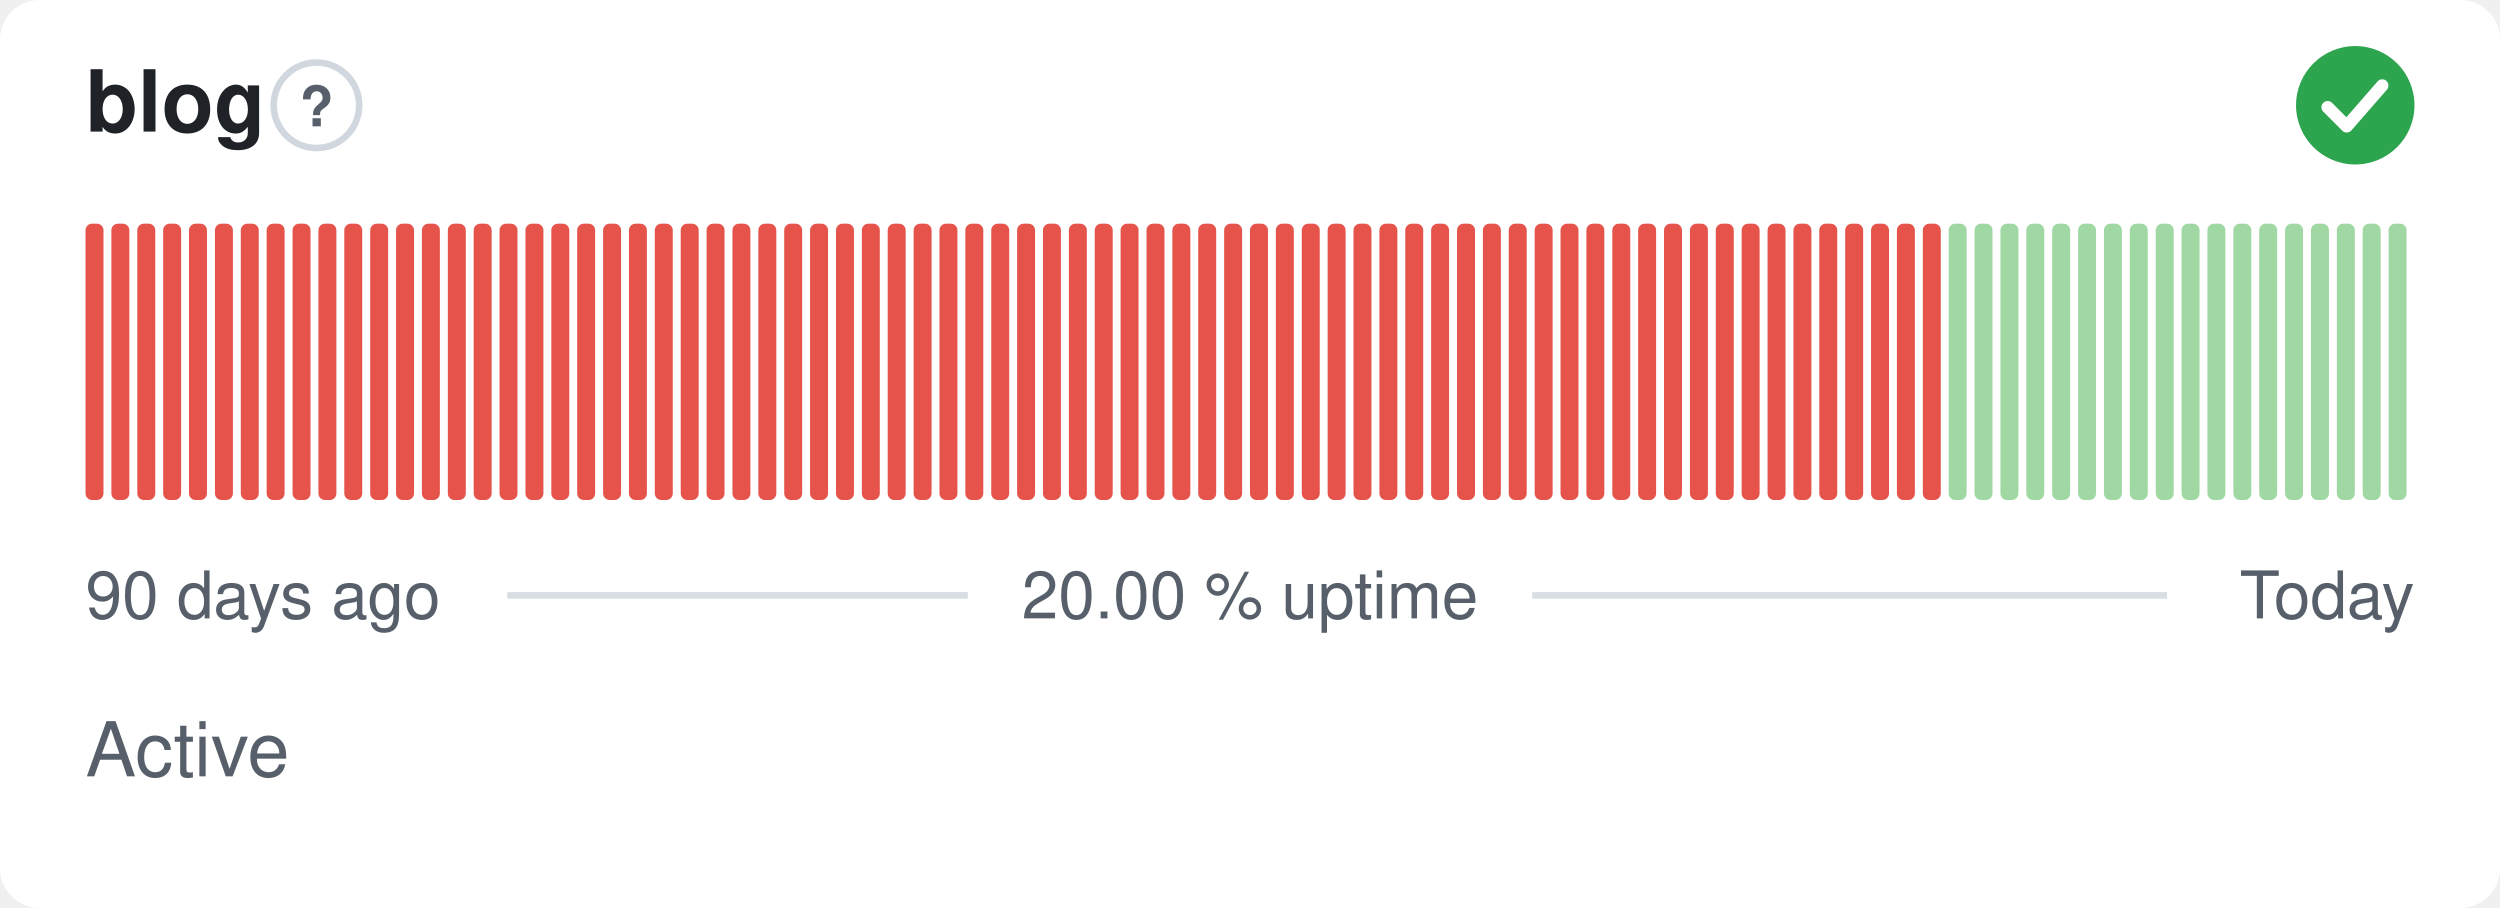
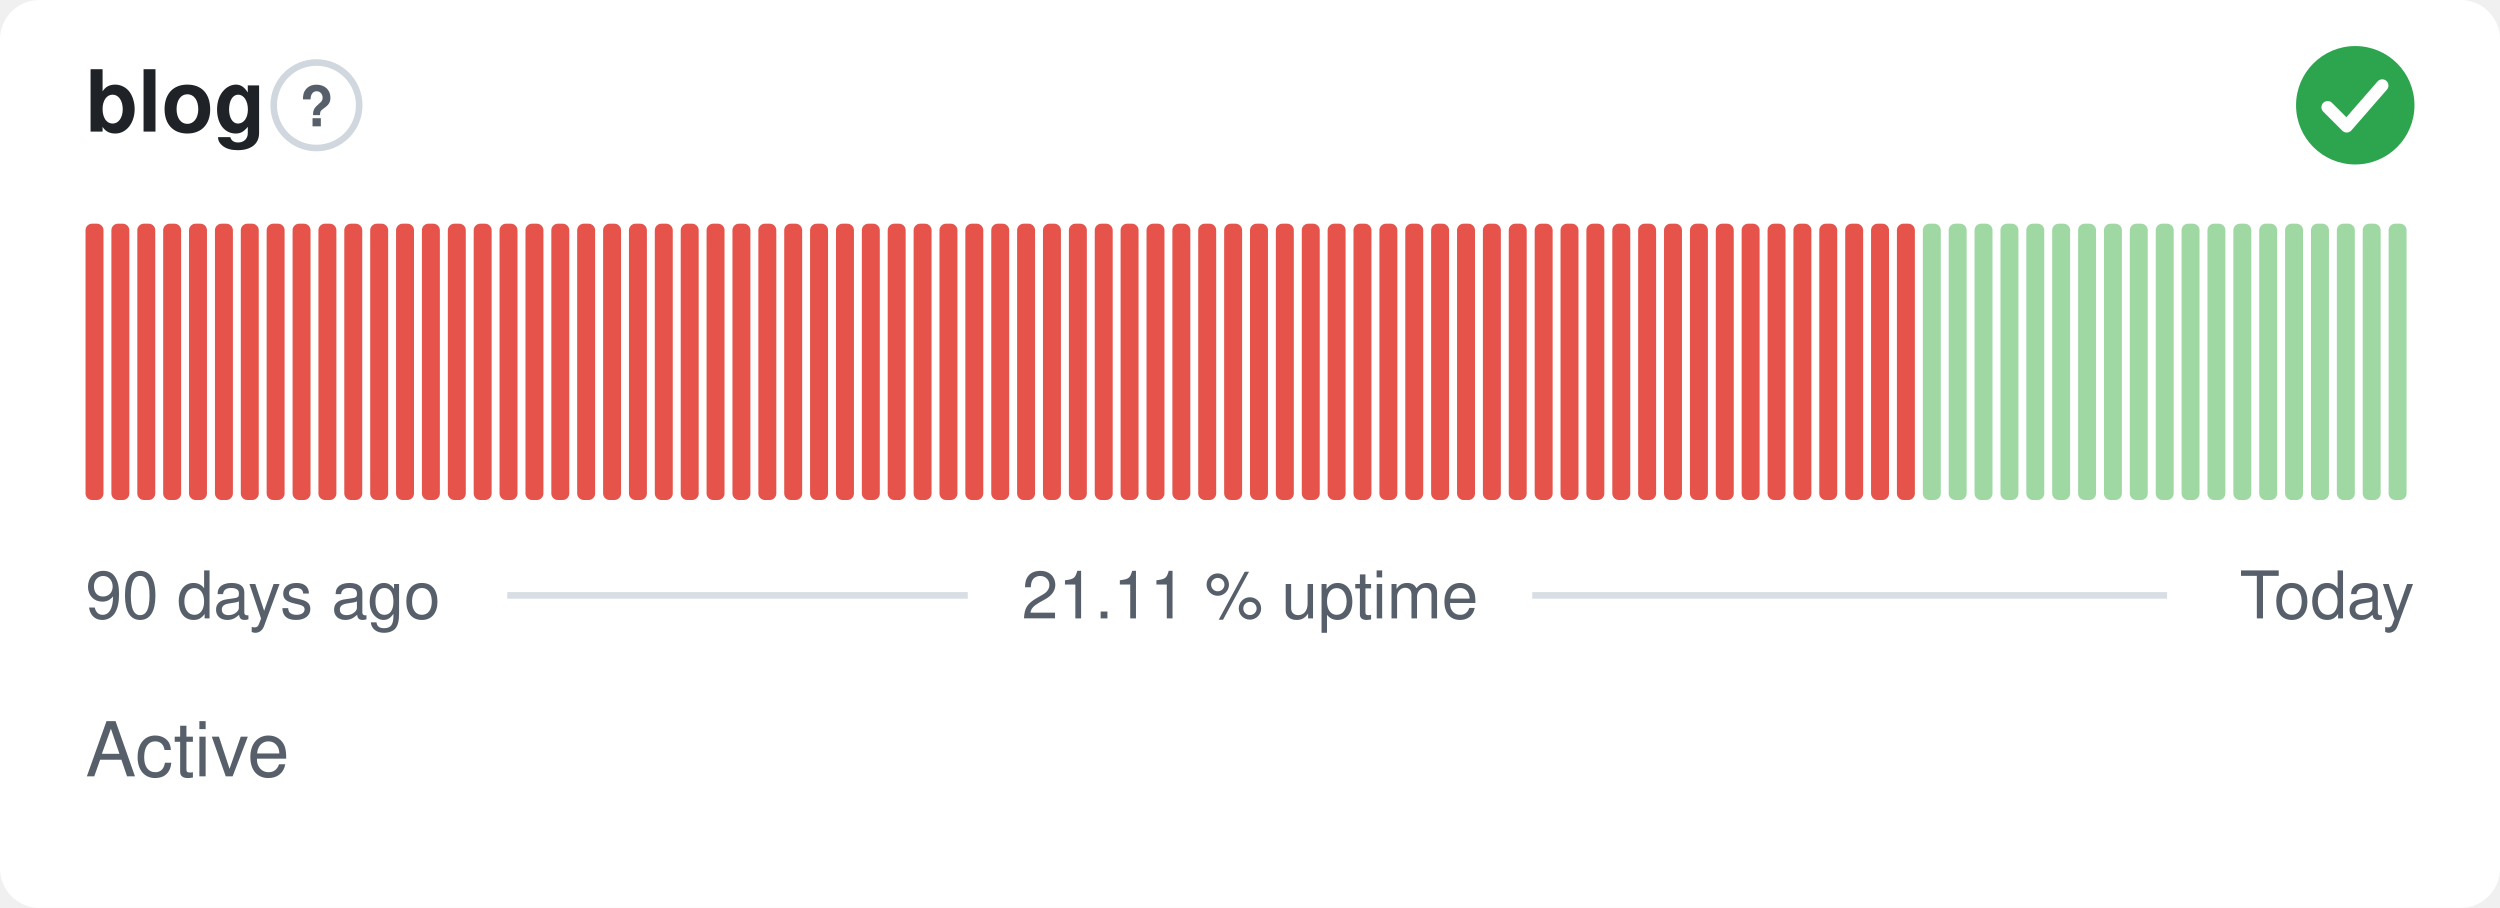
- <svg xmlns="http://www.w3.org/2000/svg" width="380" height="138" viewBox="0 0 380 138" role="img" aria-label="blog: Active, 20.00 % uptime over the last 90 days" font-family="-apple-system,BlinkMacSystemFont,'Segoe UI',Helvetica,Arial,sans-serif">
+ <svg xmlns="http://www.w3.org/2000/svg" width="380" height="138" viewBox="0 0 380 138" role="img" aria-label="blog: Active, 21.11 % uptime over the last 90 days" font-family="-apple-system,BlinkMacSystemFont,'Segoe UI',Helvetica,Arial,sans-serif">
  <style>
    @media (prefers-color-scheme: dark) {
      .bg { fill: #0d1117 }
      .title { fill: #e6edf3 }
      .muted { fill: #8b949e }
      .hint { stroke: #30363d }
      .rule { stroke: #30363d }
      .nodata { fill: #21262d }
    }
  </style>
  <rect class="bg" width="380" height="138" rx="6" fill="#ffffff" />
  <text class="title" x="13" y="20" font-size="13" font-weight="600" fill="#1f2328">blog</text>
  <circle class="hint" cx="48.1" cy="16" r="6.5" fill="none" stroke="#d0d7de" stroke-width="1" />
  <text class="muted" x="48.1" y="19.2" text-anchor="middle" font-size="8.5" font-weight="700" fill="#57606a">?</text>
  <circle cx="358" cy="16" r="9" fill="#2da44e" />
  <path d="M353.80 16.30l2.90 2.90 5.40 -6.20" fill="none" stroke="#fff" stroke-width="1.89" stroke-linecap="round" stroke-linejoin="round" />
  <rect x="13.00" y="34.00" width="2.73" height="42.00" rx="1" fill="#e5534b" />
  <rect x="16.93" y="34.00" width="2.73" height="42.00" rx="1" fill="#e5534b" />
  <rect x="20.87" y="34.00" width="2.73" height="42.00" rx="1" fill="#e5534b" />
  <rect x="24.80" y="34.00" width="2.73" height="42.00" rx="1" fill="#e5534b" />
  <rect x="28.73" y="34.00" width="2.73" height="42.00" rx="1" fill="#e5534b" />
  <rect x="32.67" y="34.00" width="2.73" height="42.00" rx="1" fill="#e5534b" />
  <rect x="36.60" y="34.00" width="2.73" height="42.00" rx="1" fill="#e5534b" />
  <rect x="40.53" y="34.00" width="2.73" height="42.00" rx="1" fill="#e5534b" />
  <rect x="44.47" y="34.00" width="2.73" height="42.00" rx="1" fill="#e5534b" />
  <rect x="48.40" y="34.00" width="2.73" height="42.00" rx="1" fill="#e5534b" />
  <rect x="52.33" y="34.00" width="2.73" height="42.00" rx="1" fill="#e5534b" />
  <rect x="56.27" y="34.00" width="2.73" height="42.00" rx="1" fill="#e5534b" />
  <rect x="60.20" y="34.00" width="2.73" height="42.00" rx="1" fill="#e5534b" />
  <rect x="64.13" y="34.00" width="2.73" height="42.00" rx="1" fill="#e5534b" />
  <rect x="68.07" y="34.00" width="2.73" height="42.00" rx="1" fill="#e5534b" />
  <rect x="72.00" y="34.00" width="2.73" height="42.00" rx="1" fill="#e5534b" />
  <rect x="75.93" y="34.00" width="2.73" height="42.00" rx="1" fill="#e5534b" />
  <rect x="79.87" y="34.00" width="2.73" height="42.00" rx="1" fill="#e5534b" />
  <rect x="83.80" y="34.00" width="2.73" height="42.00" rx="1" fill="#e5534b" />
  <rect x="87.73" y="34.00" width="2.73" height="42.00" rx="1" fill="#e5534b" />
  <rect x="91.67" y="34.00" width="2.73" height="42.00" rx="1" fill="#e5534b" />
  <rect x="95.60" y="34.00" width="2.73" height="42.00" rx="1" fill="#e5534b" />
  <rect x="99.53" y="34.00" width="2.73" height="42.00" rx="1" fill="#e5534b" />
  <rect x="103.47" y="34.00" width="2.73" height="42.00" rx="1" fill="#e5534b" />
  <rect x="107.40" y="34.00" width="2.73" height="42.00" rx="1" fill="#e5534b" />
  <rect x="111.33" y="34.00" width="2.73" height="42.00" rx="1" fill="#e5534b" />
  <rect x="115.27" y="34.00" width="2.73" height="42.00" rx="1" fill="#e5534b" />
  <rect x="119.20" y="34.00" width="2.73" height="42.00" rx="1" fill="#e5534b" />
  <rect x="123.13" y="34.00" width="2.73" height="42.00" rx="1" fill="#e5534b" />
  <rect x="127.07" y="34.00" width="2.73" height="42.00" rx="1" fill="#e5534b" />
  <rect x="131.00" y="34.00" width="2.73" height="42.00" rx="1" fill="#e5534b" />
  <rect x="134.93" y="34.00" width="2.73" height="42.00" rx="1" fill="#e5534b" />
  <rect x="138.87" y="34.00" width="2.73" height="42.00" rx="1" fill="#e5534b" />
  <rect x="142.80" y="34.00" width="2.73" height="42.00" rx="1" fill="#e5534b" />
  <rect x="146.73" y="34.00" width="2.73" height="42.00" rx="1" fill="#e5534b" />
  <rect x="150.67" y="34.00" width="2.73" height="42.00" rx="1" fill="#e5534b" />
  <rect x="154.60" y="34.00" width="2.73" height="42.00" rx="1" fill="#e5534b" />
  <rect x="158.53" y="34.00" width="2.73" height="42.00" rx="1" fill="#e5534b" />
  <rect x="162.47" y="34.00" width="2.73" height="42.00" rx="1" fill="#e5534b" />
  <rect x="166.40" y="34.00" width="2.73" height="42.00" rx="1" fill="#e5534b" />
  <rect x="170.33" y="34.00" width="2.73" height="42.00" rx="1" fill="#e5534b" />
  <rect x="174.27" y="34.00" width="2.73" height="42.00" rx="1" fill="#e5534b" />
  <rect x="178.20" y="34.00" width="2.73" height="42.00" rx="1" fill="#e5534b" />
  <rect x="182.13" y="34.00" width="2.73" height="42.00" rx="1" fill="#e5534b" />
  <rect x="186.07" y="34.00" width="2.73" height="42.00" rx="1" fill="#e5534b" />
  <rect x="190.00" y="34.00" width="2.73" height="42.00" rx="1" fill="#e5534b" />
  <rect x="193.93" y="34.00" width="2.73" height="42.00" rx="1" fill="#e5534b" />
  <rect x="197.87" y="34.00" width="2.73" height="42.00" rx="1" fill="#e5534b" />
  <rect x="201.80" y="34.00" width="2.73" height="42.00" rx="1" fill="#e5534b" />
  <rect x="205.73" y="34.00" width="2.73" height="42.00" rx="1" fill="#e5534b" />
  <rect x="209.67" y="34.00" width="2.73" height="42.00" rx="1" fill="#e5534b" />
  <rect x="213.60" y="34.00" width="2.73" height="42.00" rx="1" fill="#e5534b" />
  <rect x="217.53" y="34.00" width="2.73" height="42.00" rx="1" fill="#e5534b" />
  <rect x="221.47" y="34.00" width="2.73" height="42.00" rx="1" fill="#e5534b" />
  <rect x="225.40" y="34.00" width="2.73" height="42.00" rx="1" fill="#e5534b" />
  <rect x="229.33" y="34.00" width="2.73" height="42.00" rx="1" fill="#e5534b" />
  <rect x="233.27" y="34.00" width="2.73" height="42.00" rx="1" fill="#e5534b" />
  <rect x="237.20" y="34.00" width="2.73" height="42.00" rx="1" fill="#e5534b" />
  <rect x="241.13" y="34.00" width="2.73" height="42.00" rx="1" fill="#e5534b" />
  <rect x="245.07" y="34.00" width="2.73" height="42.00" rx="1" fill="#e5534b" />
  <rect x="249.00" y="34.00" width="2.73" height="42.00" rx="1" fill="#e5534b" />
  <rect x="252.93" y="34.00" width="2.73" height="42.00" rx="1" fill="#e5534b" />
  <rect x="256.87" y="34.00" width="2.73" height="42.00" rx="1" fill="#e5534b" />
  <rect x="260.80" y="34.00" width="2.73" height="42.00" rx="1" fill="#e5534b" />
  <rect x="264.73" y="34.00" width="2.73" height="42.00" rx="1" fill="#e5534b" />
  <rect x="268.67" y="34.00" width="2.73" height="42.00" rx="1" fill="#e5534b" />
  <rect x="272.60" y="34.00" width="2.73" height="42.00" rx="1" fill="#e5534b" />
  <rect x="276.53" y="34.00" width="2.73" height="42.00" rx="1" fill="#e5534b" />
  <rect x="280.47" y="34.00" width="2.73" height="42.00" rx="1" fill="#e5534b" />
  <rect x="284.40" y="34.00" width="2.73" height="42.00" rx="1" fill="#e5534b" />
  <rect x="288.33" y="34.00" width="2.73" height="42.00" rx="1" fill="#e5534b" />
-   <rect x="292.27" y="34.00" width="2.73" height="42.00" rx="1" fill="#e5534b" />
+   <rect x="292.27" y="34.00" width="2.73" height="42.00" rx="1" fill="#9fd8a3" />
  <rect x="296.20" y="34.00" width="2.73" height="42.00" rx="1" fill="#9fd8a3" />
  <rect x="300.13" y="34.00" width="2.73" height="42.00" rx="1" fill="#9fd8a3" />
  <rect x="304.07" y="34.00" width="2.73" height="42.00" rx="1" fill="#9fd8a3" />
  <rect x="308.00" y="34.00" width="2.73" height="42.00" rx="1" fill="#9fd8a3" />
  <rect x="311.93" y="34.00" width="2.73" height="42.00" rx="1" fill="#9fd8a3" />
  <rect x="315.87" y="34.00" width="2.73" height="42.00" rx="1" fill="#9fd8a3" />
  <rect x="319.80" y="34.00" width="2.73" height="42.00" rx="1" fill="#9fd8a3" />
  <rect x="323.73" y="34.00" width="2.73" height="42.00" rx="1" fill="#9fd8a3" />
  <rect x="327.67" y="34.00" width="2.73" height="42.00" rx="1" fill="#9fd8a3" />
  <rect x="331.60" y="34.00" width="2.73" height="42.00" rx="1" fill="#9fd8a3" />
  <rect x="335.53" y="34.00" width="2.73" height="42.00" rx="1" fill="#9fd8a3" />
  <rect x="339.47" y="34.00" width="2.73" height="42.00" rx="1" fill="#9fd8a3" />
  <rect x="343.40" y="34.00" width="2.73" height="42.00" rx="1" fill="#9fd8a3" />
  <rect x="347.33" y="34.00" width="2.73" height="42.00" rx="1" fill="#9fd8a3" />
  <rect x="351.27" y="34.00" width="2.73" height="42.00" rx="1" fill="#9fd8a3" />
  <rect x="355.20" y="34.00" width="2.73" height="42.00" rx="1" fill="#9fd8a3" />
  <rect x="359.13" y="34.00" width="2.73" height="42.00" rx="1" fill="#9fd8a3" />
  <rect x="363.07" y="34.00" width="2.73" height="42.00" rx="1" fill="#9fd8a3" />
  <text class="muted" x="13" y="94" font-size="10" fill="#57606a">90 days ago</text>
-   <text class="muted" x="190" y="94" text-anchor="middle" font-size="10" fill="#57606a">20.00 % uptime</text>
+   <text class="muted" x="190" y="94" text-anchor="middle" font-size="10" fill="#57606a">21.11 % uptime</text>
  <text class="muted" x="367" y="94" text-anchor="end" font-size="10" fill="#57606a">Today</text>
  <line class="rule" x1="77.1" y1="90.5" x2="147.1" y2="90.5" stroke="#d8dee4" stroke-width="1" />
  <line class="rule" x1="232.9" y1="90.5" x2="329.4" y2="90.5" stroke="#d8dee4" stroke-width="1" />
  <text class="muted" x="13" y="118" font-size="11.5" fill="#57606a">Active</text>
</svg>
